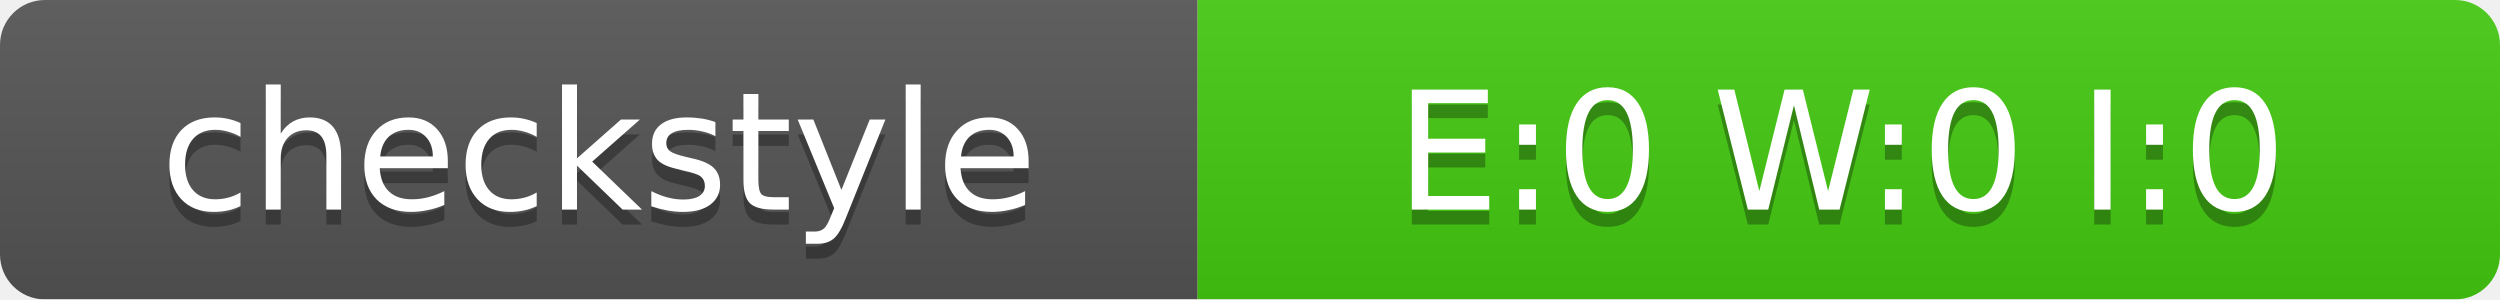
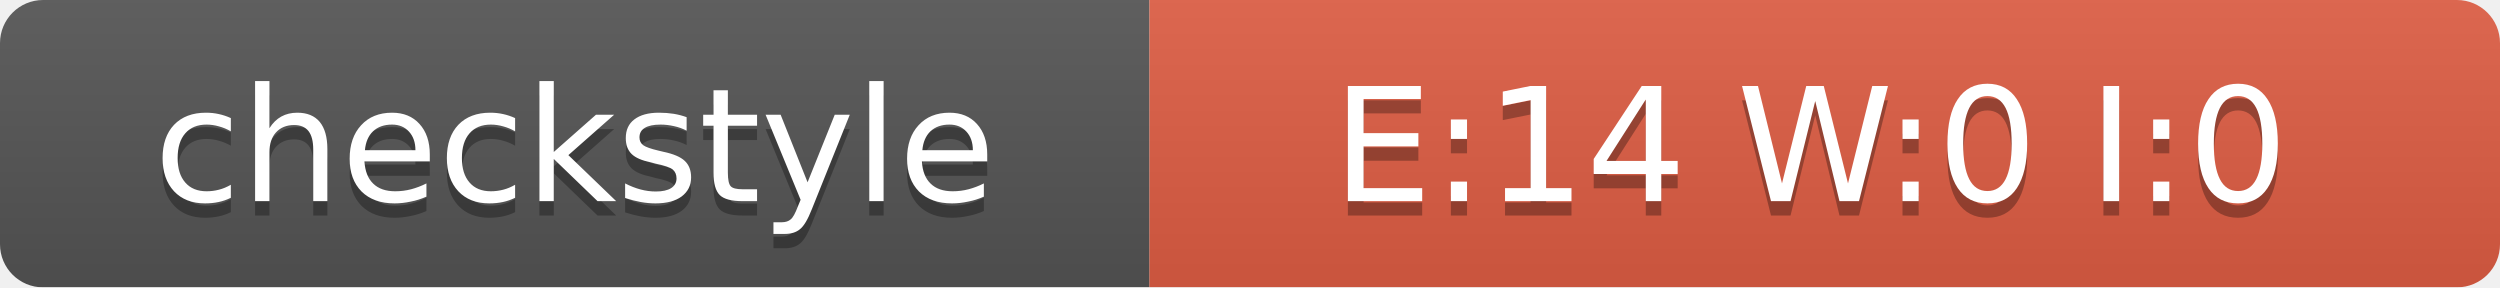
- <svg xmlns="http://www.w3.org/2000/svg" width="167" height="20">
+ <svg xmlns="http://www.w3.org/2000/svg" width="174" height="20">
  <linearGradient id="smooth" x2="0" y2="100%">
    <stop offset="0" stop-color="#bbb" stop-opacity=".1" />
    <stop offset="1" stop-opacity=".1" />
  </linearGradient>
  <mask id="round">
-     <rect width="167" height="20" rx="3" fill="#fff" />
+     <rect width="174" height="20" rx="3" fill="#fff" />
  </mask>
  <g mask="url(#round)">
    <rect width="80" height="20" fill="#555" />
-     <rect x="80" width="87" height="20" fill="#4C1" />
-     <rect width="167" height="20" fill="url(#smooth)" />
+     <rect x="80" width="94" height="20" fill="#E05D44" />
+     <rect width="174" height="20" fill="url(#smooth)" />
  </g>
  <g fill="#fff" text-anchor="middle" font-family="DejaVu Sans,Verdana,Geneva,sans-serif" font-size="11">
    <text x="40" y="15" fill="#010101" fill-opacity=".3">checkstyle</text>
    <text x="40" y="14">checkstyle</text>
-     <text x="123" y="15" fill="#010101" fill-opacity=".3">E:0 W:0 I:0</text>
-     <text x="123" y="14">E:0 W:0 I:0</text>
+     <text x="126" y="15" fill="#010101" fill-opacity=".3">E:14 W:0 I:0</text>
+     <text x="126" y="14">E:14 W:0 I:0</text>
  </g>
</svg>
